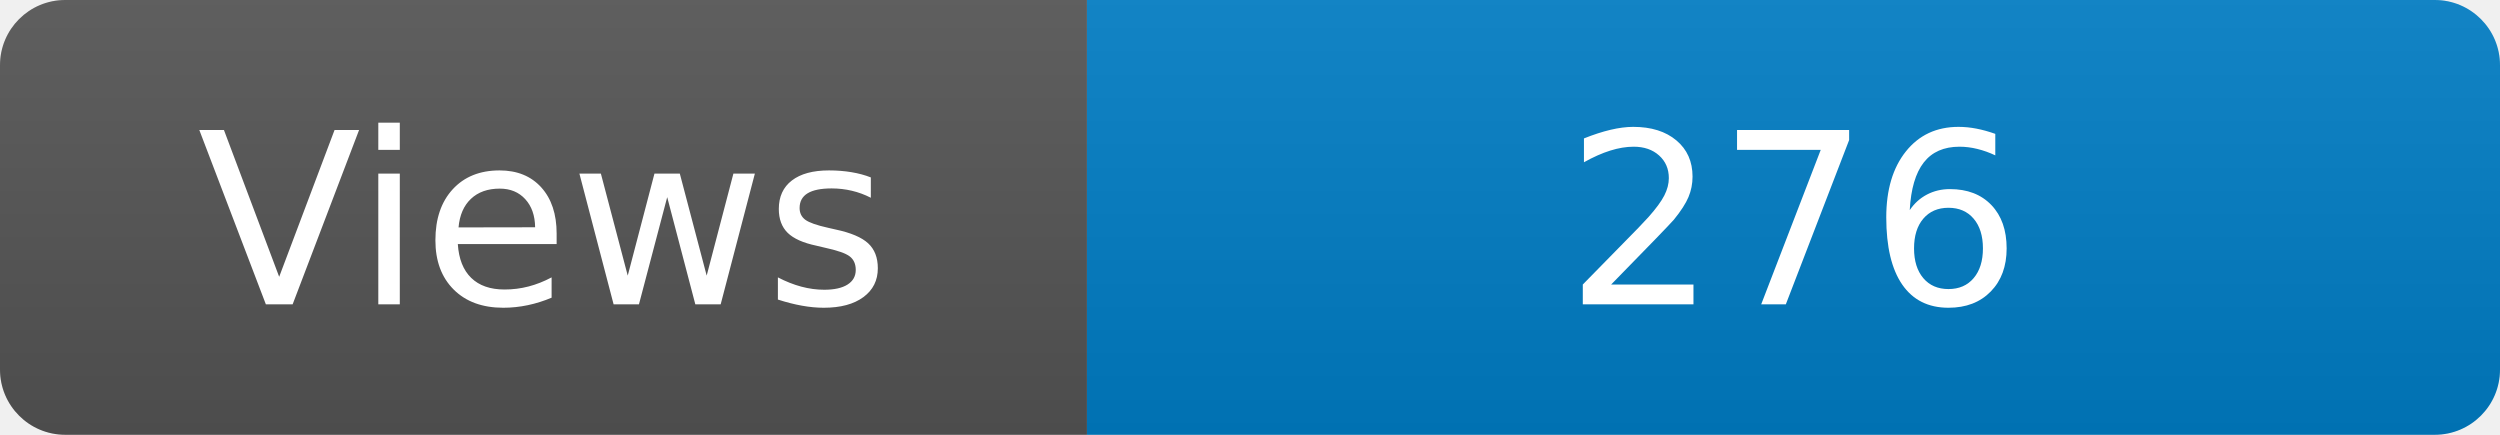
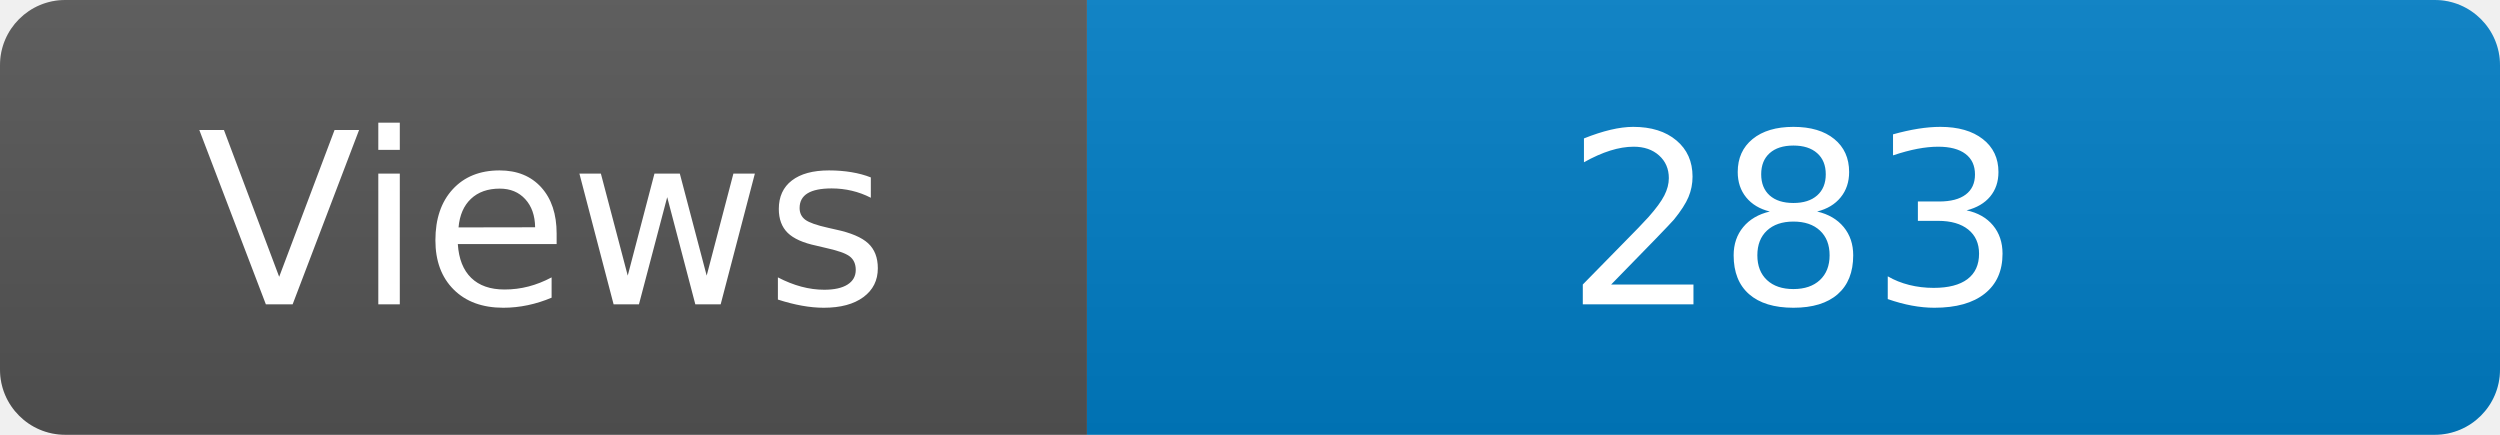
<svg xmlns="http://www.w3.org/2000/svg" width="115" height="20" role="img" aria-label="Maintained?: yes">
  <linearGradient id="s" x2="0" y2="100%">
    <stop offset="0" stop-color="#bbb" stop-opacity=".1" />
    <stop offset="1" stop-opacity=".1" />
  </linearGradient>
  <clipPath id="r">
    <rect width="115" height="20" rx="3" fill="#fff" />
  </clipPath>
  <g clip-path="url(#r)">
    <rect width="50" height="20" fill="#555" />
    <rect x="50" width="160" height="20" fill="#007ec6" />
    <rect width="115" height="20" fill="url(#s)" />
  </g>
  <g fill="#fff" text-anchor="middle" font-family="Verdana,Geneva,DejaVu Sans,sans-serif" font-size="110">
    <text x="250" y="140" transform="scale(.1)" fill="#fff">Views</text>
-     <text x="825" y="140" transform="scale(.1)" fill="#fff">276</text>
+     <text x="825" y="140" transform="scale(.1)" fill="#fff">283</text>
  </g>
</svg>
